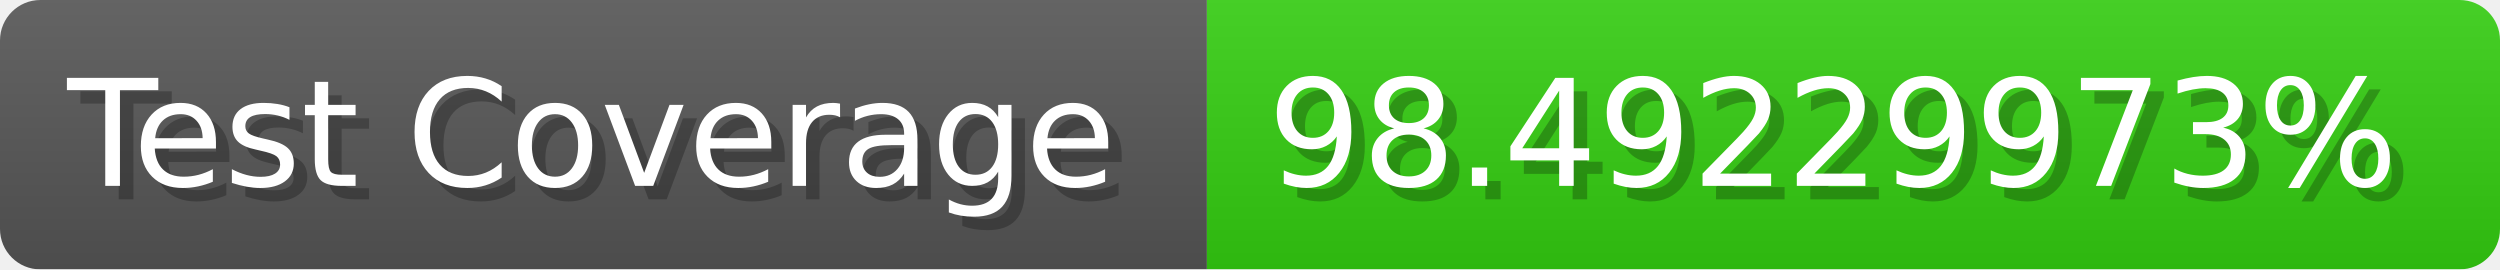
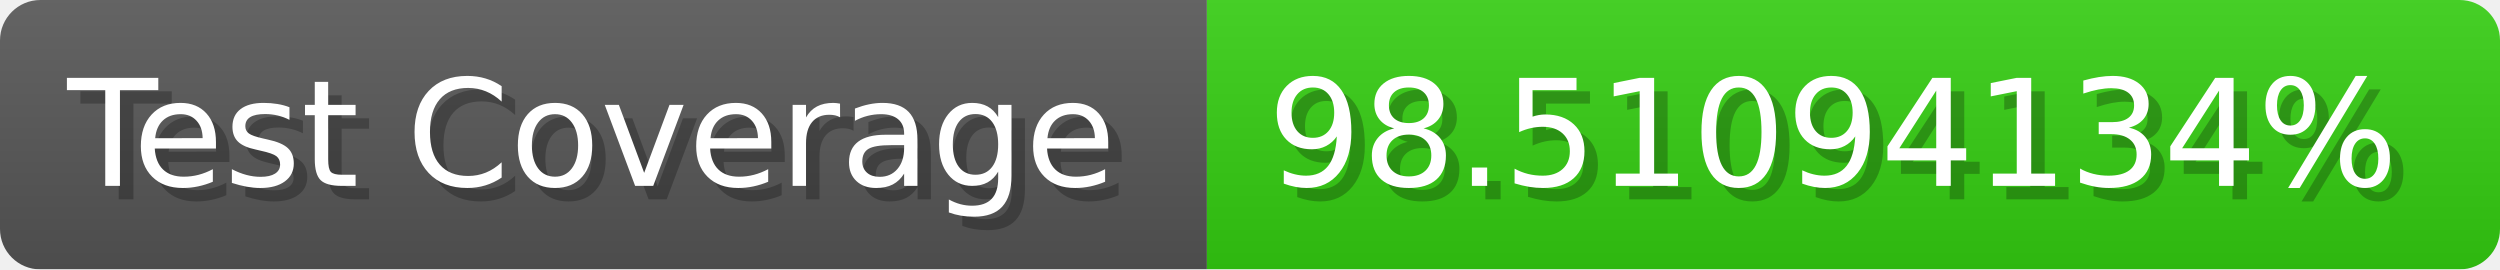
- <svg xmlns="http://www.w3.org/2000/svg" width="185.6" height="20" viewBox="0 0 1856 200" role="img" aria-label="Test Coverage: 98.49229973%">
+ <svg xmlns="http://www.w3.org/2000/svg" width="185.6" height="20" viewBox="0 0 1856 200" role="img" aria-label="Test Coverage: 98.51094134%">
  <linearGradient id="a" x2="0" y2="100%">
    <stop offset="0" stop-opacity=".1" stop-color="#EEE" />
    <stop offset="1" stop-opacity=".1" />
  </linearGradient>
  <mask id="m">
    <rect width="1856" height="200" rx="30" fill="#FFF" />
  </mask>
  <g mask="url(#m)">
    <rect width="896" height="200" fill="#555" />
    <rect width="960" height="200" fill="#3C1" x="896" />
    <rect width="1856" height="200" fill="url(#a)" />
  </g>
  <g aria-hidden="true" fill="#fff" text-anchor="start" font-family="Verdana,DejaVu Sans,sans-serif" font-size="110">
    <text x="60" y="148" textLength="796" fill="#000" opacity="0.25">Test Coverage</text>
    <text x="50" y="138" textLength="796">Test Coverage</text>
-     <text x="951" y="148" textLength="860" fill="#000" opacity="0.25">98.49229973%</text>
-     <text x="941" y="138" textLength="860">98.49229973%</text>
+     <text x="951" y="148" textLength="860" fill="#000" opacity="0.25">98.51094134%</text>
+     <text x="941" y="138" textLength="860">98.51094134%</text>
  </g>
</svg>
